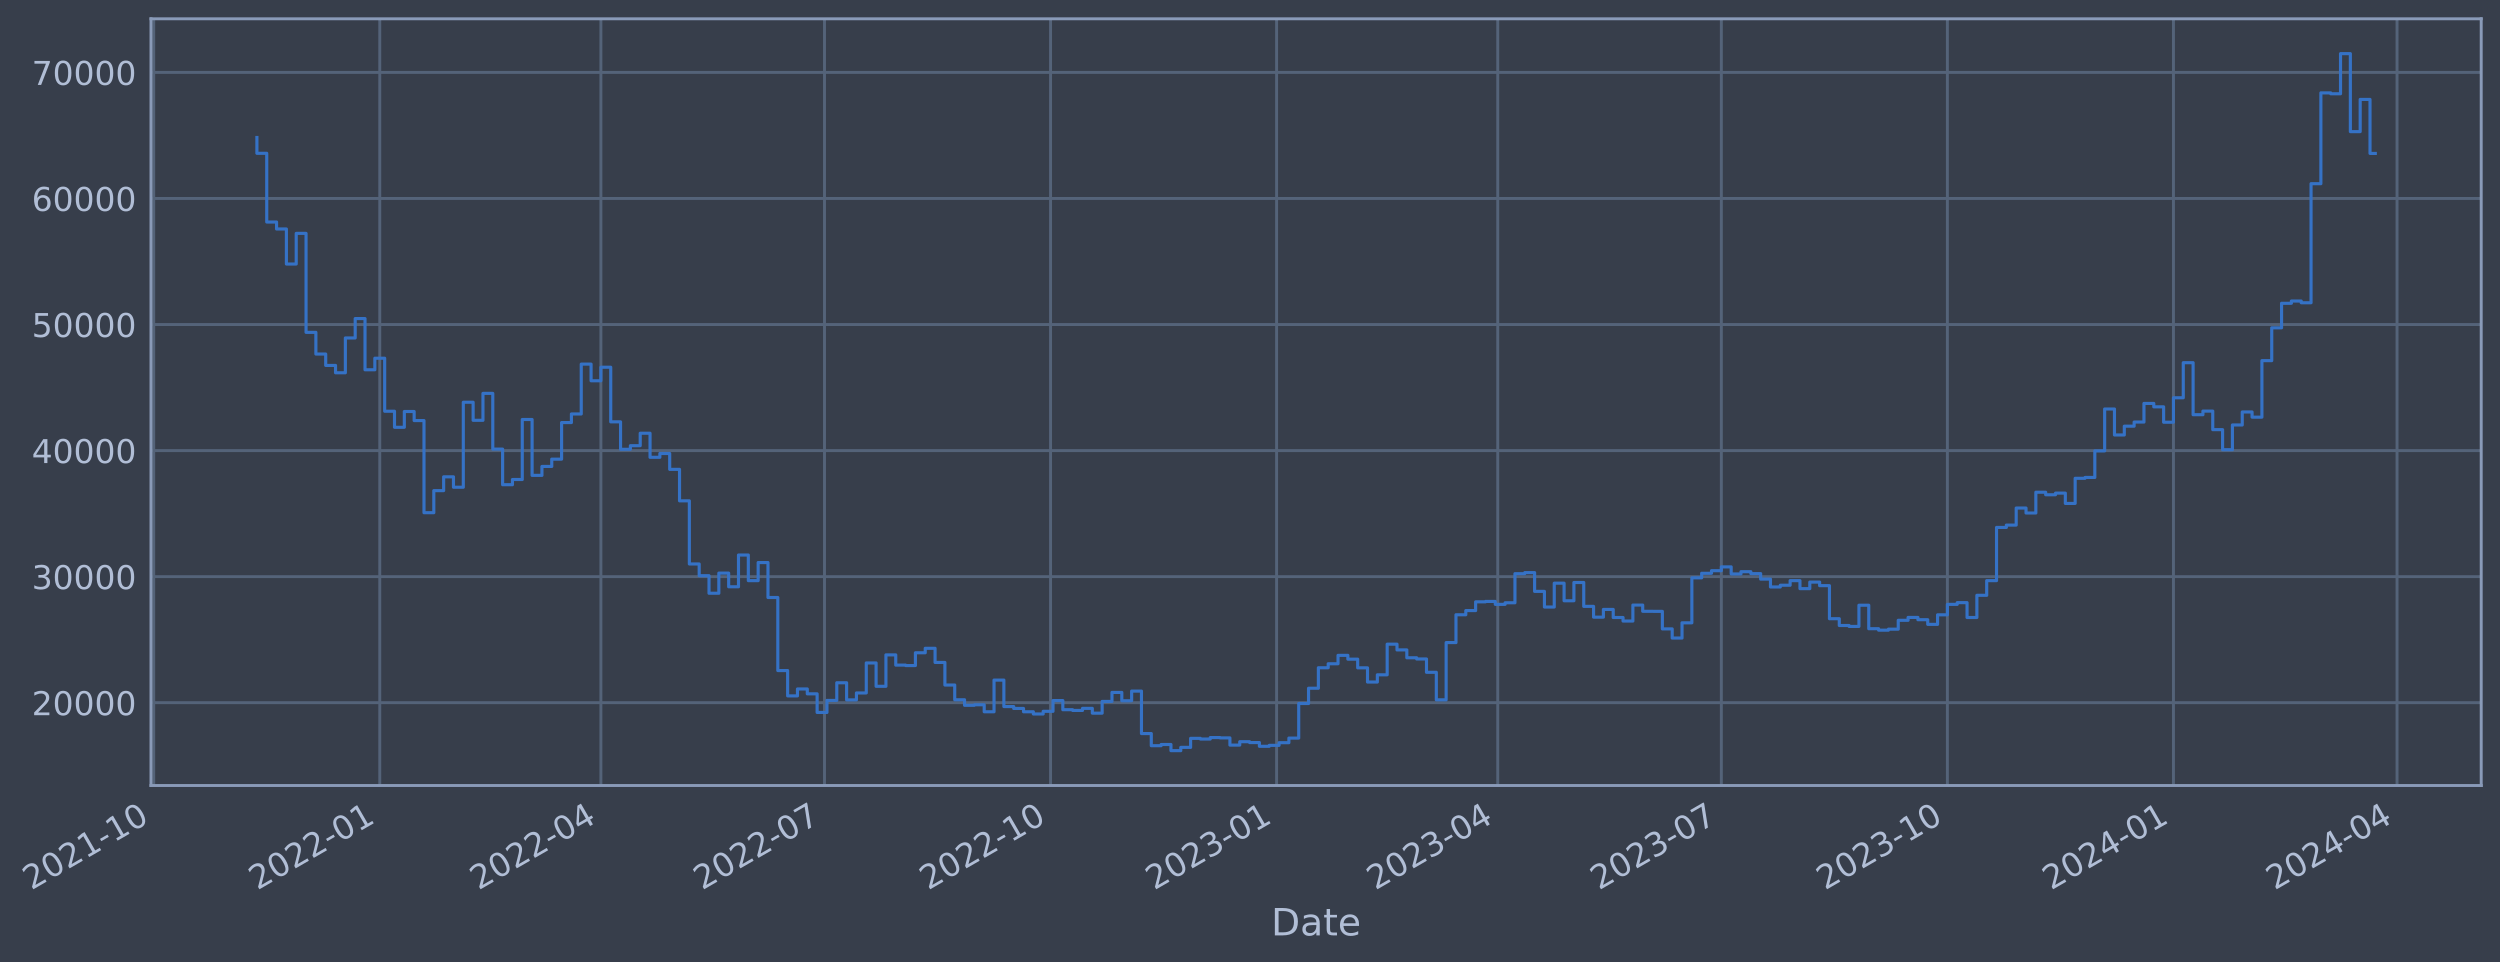
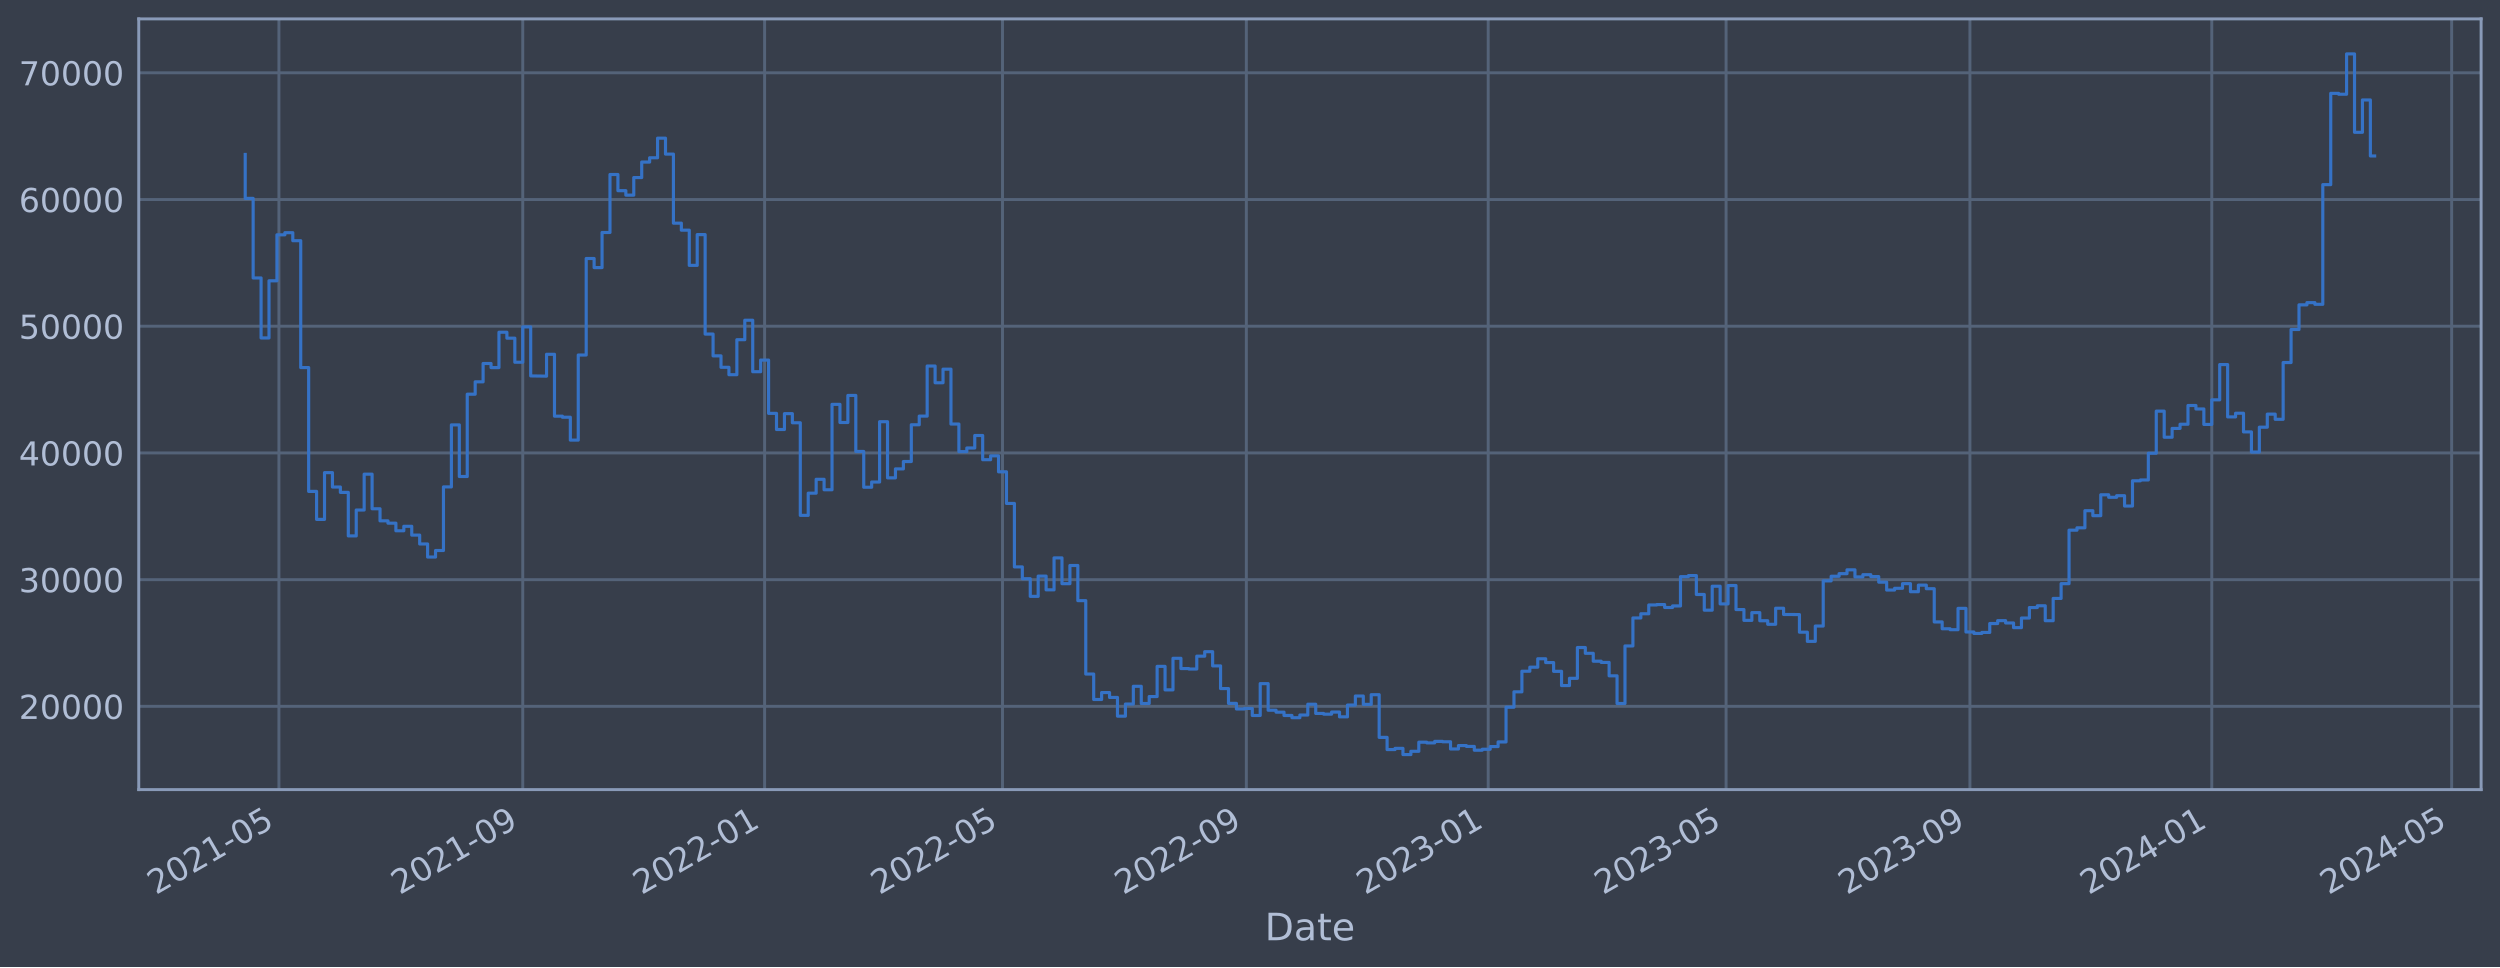
- <svg xmlns="http://www.w3.org/2000/svg" xmlns:xlink="http://www.w3.org/1999/xlink" width="957.848pt" height="368.58pt" viewBox="0 0 957.848 368.58" version="1.1">
+ <svg xmlns="http://www.w3.org/2000/svg" xmlns:xlink="http://www.w3.org/1999/xlink" width="952.884pt" height="368.58pt" viewBox="0 0 952.884 368.58" version="1.1">
  <defs>
    <style type="text/css">*{stroke-linejoin: round; stroke-linecap: butt}</style>
  </defs>
  <g id="figure_1">
    <g id="patch_1">
-       <path d="M 0 368.58  L 957.848 368.58  L 957.848 0  L 0 0  z " style="fill: #373e4b" />
+       <path d="M 0 368.58  L 952.884 368.58  L 952.884 0  L 0 0  z " style="fill: #373e4b" />
    </g>
    <g id="axes_1">
      <g id="patch_2">
-         <path d="M 57.848 300.96  L 950.648 300.96  L 950.648 7.2  L 57.848 7.2  z " style="fill: #373e4b" />
+         <path d="M 52.884 300.96  L 945.684 300.96  L 945.684 7.2  L 52.884 7.2  z " style="fill: #373e4b" />
      </g>
      <g id="matplotlib.axis_1">
        <g id="xtick_1">
          <g id="line2d_1">
-             <path d="M 58.89 300.96  L 58.89 7.2  " clip-path="url(#pd02e5daae5)" style="fill: none; stroke: #546379; stroke-width: 1.12; stroke-linecap: square" />
+             <path d="M 106.311 300.96  L 106.311 7.2  " clip-path="url(#p2ab431d7be)" style="fill: none; stroke: #546379; stroke-width: 1.12; stroke-linecap: square" />
          </g>
          <g id="line2d_2" />
          <g id="text_1">
-             <g style="fill: #b1bed6" transform="translate(11.98702 341.1745) rotate(-30) scale(0.126 -0.126)">
+             <g style="fill: #b1bed6" transform="translate(59.4076 341.1745) rotate(-30) scale(0.126 -0.126)">
              <defs>
                <path id="DejaVuSans-32" d="M 1228 531  L 3431 531  L 3431 0  L 469 0  L 469 531  Q 828 903 1448 1529  Q 2069 2156 2228 2338  Q 2531 2678 2651 2914  Q 2772 3150 2772 3378  Q 2772 3750 2511 3984  Q 2250 4219 1831 4219  Q 1534 4219 1204 4116  Q 875 4013 500 3803  L 500 4441  Q 881 4594 1212 4672  Q 1544 4750 1819 4750  Q 2544 4750 2975 4387  Q 3406 4025 3406 3419  Q 3406 3131 3298 2873  Q 3191 2616 2906 2266  Q 2828 2175 2409 1742  Q 1991 1309 1228 531  z " transform="scale(0.015625)" />
                <path id="DejaVuSans-30" d="M 2034 4250  Q 1547 4250 1301 3770  Q 1056 3291 1056 2328  Q 1056 1369 1301 889  Q 1547 409 2034 409  Q 2525 409 2770 889  Q 3016 1369 3016 2328  Q 3016 3291 2770 3770  Q 2525 4250 2034 4250  z M 2034 4750  Q 2819 4750 3233 4129  Q 3647 3509 3647 2328  Q 3647 1150 3233 529  Q 2819 -91 2034 -91  Q 1250 -91 836 529  Q 422 1150 422 2328  Q 422 3509 836 4129  Q 1250 4750 2034 4750  z " transform="scale(0.015625)" />
                <path id="DejaVuSans-31" d="M 794 531  L 1825 531  L 1825 4091  L 703 3866  L 703 4441  L 1819 4666  L 2450 4666  L 2450 531  L 3481 531  L 3481 0  L 794 0  L 794 531  z " transform="scale(0.015625)" />
                <path id="DejaVuSans-2d" d="M 313 2009  L 1997 2009  L 1997 1497  L 313 1497  L 313 2009  z " transform="scale(0.015625)" />
+                 <path id="DejaVuSans-35" d="M 691 4666  L 3169 4666  L 3169 4134  L 1269 4134  L 1269 2991  Q 1406 3038 1543 3061  Q 1681 3084 1819 3084  Q 2600 3084 3056 2656  Q 3513 2228 3513 1497  Q 3513 744 3044 326  Q 2575 -91 1722 -91  Q 1428 -91 1123 -41  Q 819 9 494 109  L 494 744  Q 775 591 1075 516  Q 1375 441 1709 441  Q 2250 441 2565 725  Q 2881 1009 2881 1497  Q 2881 1984 2565 2268  Q 2250 2553 1709 2553  Q 1456 2553 1204 2497  Q 953 2441 691 2322  L 691 4666  z " transform="scale(0.015625)" />
              </defs>
              <use xlink:href="#DejaVuSans-32" />
              <use xlink:href="#DejaVuSans-30" x="63.623" />
              <use xlink:href="#DejaVuSans-32" x="127.246" />
              <use xlink:href="#DejaVuSans-31" x="190.869" />
              <use xlink:href="#DejaVuSans-2d" x="254.492" />
-               <use xlink:href="#DejaVuSans-31" x="290.576" />
-               <use xlink:href="#DejaVuSans-30" x="354.199" />
+               <use xlink:href="#DejaVuSans-30" x="290.576" />
+               <use xlink:href="#DejaVuSans-35" x="354.199" />
            </g>
          </g>
        </g>
        <g id="xtick_2">
          <g id="line2d_3">
-             <path d="M 145.5 300.96  L 145.5 7.2  " clip-path="url(#pd02e5daae5)" style="fill: none; stroke: #546379; stroke-width: 1.12; stroke-linecap: square" />
+             <path d="M 199.25 300.96  L 199.25 7.2  " clip-path="url(#p2ab431d7be)" style="fill: none; stroke: #546379; stroke-width: 1.12; stroke-linecap: square" />
          </g>
          <g id="line2d_4" />
          <g id="text_2">
-             <g style="fill: #b1bed6" transform="translate(98.597 341.1745) rotate(-30) scale(0.126 -0.126)">
-               <use xlink:href="#DejaVuSans-32" />
-               <use xlink:href="#DejaVuSans-30" x="63.623" />
-               <use xlink:href="#DejaVuSans-32" x="127.246" />
-               <use xlink:href="#DejaVuSans-32" x="190.869" />
-               <use xlink:href="#DejaVuSans-2d" x="254.492" />
-               <use xlink:href="#DejaVuSans-30" x="290.576" />
-               <use xlink:href="#DejaVuSans-31" x="354.199" />
+             <g style="fill: #b1bed6" transform="translate(152.3472 341.1745) rotate(-30) scale(0.126 -0.126)">
+               <defs>
+                 <path id="DejaVuSans-39" d="M 703 97  L 703 672  Q 941 559 1184 500  Q 1428 441 1663 441  Q 2288 441 2617 861  Q 2947 1281 2994 2138  Q 2813 1869 2534 1725  Q 2256 1581 1919 1581  Q 1219 1581 811 2004  Q 403 2428 403 3163  Q 403 3881 828 4315  Q 1253 4750 1959 4750  Q 2769 4750 3195 4129  Q 3622 3509 3622 2328  Q 3622 1225 3098 567  Q 2575 -91 1691 -91  Q 1453 -91 1209 -44  Q 966 3 703 97  z M 1959 2075  Q 2384 2075 2632 2365  Q 2881 2656 2881 3163  Q 2881 3666 2632 3958  Q 2384 4250 1959 4250  Q 1534 4250 1286 3958  Q 1038 3666 1038 3163  Q 1038 2656 1286 2365  Q 1534 2075 1959 2075  z " transform="scale(0.015625)" />
+               </defs>
+               <use xlink:href="#DejaVuSans-32" />
+               <use xlink:href="#DejaVuSans-30" x="63.623" />
+               <use xlink:href="#DejaVuSans-32" x="127.246" />
+               <use xlink:href="#DejaVuSans-31" x="190.869" />
+               <use xlink:href="#DejaVuSans-2d" x="254.492" />
+               <use xlink:href="#DejaVuSans-30" x="290.576" />
+               <use xlink:href="#DejaVuSans-39" x="354.199" />
            </g>
          </g>
        </g>
        <g id="xtick_3">
          <g id="line2d_5">
-             <path d="M 230.227 300.96  L 230.227 7.2  " clip-path="url(#pd02e5daae5)" style="fill: none; stroke: #546379; stroke-width: 1.12; stroke-linecap: square" />
+             <path d="M 291.434 300.96  L 291.434 7.2  " clip-path="url(#p2ab431d7be)" style="fill: none; stroke: #546379; stroke-width: 1.12; stroke-linecap: square" />
          </g>
          <g id="line2d_6" />
          <g id="text_3">
-             <g style="fill: #b1bed6" transform="translate(183.3242 341.1745) rotate(-30) scale(0.126 -0.126)">
-               <defs>
-                 <path id="DejaVuSans-34" d="M 2419 4116  L 825 1625  L 2419 1625  L 2419 4116  z M 2253 4666  L 3047 4666  L 3047 1625  L 3713 1625  L 3713 1100  L 3047 1100  L 3047 0  L 2419 0  L 2419 1100  L 313 1100  L 313 1709  L 2253 4666  z " transform="scale(0.015625)" />
-               </defs>
+             <g style="fill: #b1bed6" transform="translate(244.5311 341.1745) rotate(-30) scale(0.126 -0.126)">
              <use xlink:href="#DejaVuSans-32" />
              <use xlink:href="#DejaVuSans-30" x="63.623" />
              <use xlink:href="#DejaVuSans-32" x="127.246" />
              <use xlink:href="#DejaVuSans-32" x="190.869" />
              <use xlink:href="#DejaVuSans-2d" x="254.492" />
              <use xlink:href="#DejaVuSans-30" x="290.576" />
-               <use xlink:href="#DejaVuSans-34" x="354.199" />
+               <use xlink:href="#DejaVuSans-31" x="354.199" />
            </g>
          </g>
        </g>
        <g id="xtick_4">
          <g id="line2d_7">
-             <path d="M 315.896 300.96  L 315.896 7.2  " clip-path="url(#pd02e5daae5)" style="fill: none; stroke: #546379; stroke-width: 1.12; stroke-linecap: square" />
+             <path d="M 382.107 300.96  L 382.107 7.2  " clip-path="url(#p2ab431d7be)" style="fill: none; stroke: #546379; stroke-width: 1.12; stroke-linecap: square" />
          </g>
          <g id="line2d_8" />
          <g id="text_4">
-             <g style="fill: #b1bed6" transform="translate(268.9927 341.1745) rotate(-30) scale(0.126 -0.126)">
-               <defs>
-                 <path id="DejaVuSans-37" d="M 525 4666  L 3525 4666  L 3525 4397  L 1831 0  L 1172 0  L 2766 4134  L 525 4134  L 525 4666  z " transform="scale(0.015625)" />
-               </defs>
+             <g style="fill: #b1bed6" transform="translate(335.2039 341.1745) rotate(-30) scale(0.126 -0.126)">
              <use xlink:href="#DejaVuSans-32" />
              <use xlink:href="#DejaVuSans-30" x="63.623" />
              <use xlink:href="#DejaVuSans-32" x="127.246" />
              <use xlink:href="#DejaVuSans-32" x="190.869" />
              <use xlink:href="#DejaVuSans-2d" x="254.492" />
              <use xlink:href="#DejaVuSans-30" x="290.576" />
-               <use xlink:href="#DejaVuSans-37" x="354.199" />
+               <use xlink:href="#DejaVuSans-35" x="354.199" />
            </g>
          </g>
        </g>
        <g id="xtick_5">
          <g id="line2d_9">
-             <path d="M 402.506 300.96  L 402.506 7.2  " clip-path="url(#pd02e5daae5)" style="fill: none; stroke: #546379; stroke-width: 1.12; stroke-linecap: square" />
+             <path d="M 475.047 300.96  L 475.047 7.2  " clip-path="url(#p2ab431d7be)" style="fill: none; stroke: #546379; stroke-width: 1.12; stroke-linecap: square" />
          </g>
          <g id="line2d_10" />
          <g id="text_5">
-             <g style="fill: #b1bed6" transform="translate(355.6027 341.1745) rotate(-30) scale(0.126 -0.126)">
+             <g style="fill: #b1bed6" transform="translate(428.1434 341.1745) rotate(-30) scale(0.126 -0.126)">
              <use xlink:href="#DejaVuSans-32" />
              <use xlink:href="#DejaVuSans-30" x="63.623" />
              <use xlink:href="#DejaVuSans-32" x="127.246" />
              <use xlink:href="#DejaVuSans-32" x="190.869" />
              <use xlink:href="#DejaVuSans-2d" x="254.492" />
-               <use xlink:href="#DejaVuSans-31" x="290.576" />
-               <use xlink:href="#DejaVuSans-30" x="354.199" />
+               <use xlink:href="#DejaVuSans-30" x="290.576" />
+               <use xlink:href="#DejaVuSans-39" x="354.199" />
            </g>
          </g>
        </g>
        <g id="xtick_6">
          <g id="line2d_11">
-             <path d="M 489.116 300.96  L 489.116 7.2  " clip-path="url(#pd02e5daae5)" style="fill: none; stroke: #546379; stroke-width: 1.12; stroke-linecap: square" />
+             <path d="M 567.231 300.96  L 567.231 7.2  " clip-path="url(#p2ab431d7be)" style="fill: none; stroke: #546379; stroke-width: 1.12; stroke-linecap: square" />
          </g>
          <g id="line2d_12" />
          <g id="text_6">
-             <g style="fill: #b1bed6" transform="translate(442.2127 341.1745) rotate(-30) scale(0.126 -0.126)">
+             <g style="fill: #b1bed6" transform="translate(520.3274 341.1745) rotate(-30) scale(0.126 -0.126)">
              <defs>
                <path id="DejaVuSans-33" d="M 2597 2516  Q 3050 2419 3304 2112  Q 3559 1806 3559 1356  Q 3559 666 3084 287  Q 2609 -91 1734 -91  Q 1441 -91 1130 -33  Q 819 25 488 141  L 488 750  Q 750 597 1062 519  Q 1375 441 1716 441  Q 2309 441 2620 675  Q 2931 909 2931 1356  Q 2931 1769 2642 2001  Q 2353 2234 1838 2234  L 1294 2234  L 1294 2753  L 1863 2753  Q 2328 2753 2575 2939  Q 2822 3125 2822 3475  Q 2822 3834 2567 4026  Q 2313 4219 1838 4219  Q 1578 4219 1281 4162  Q 984 4106 628 3988  L 628 4550  Q 988 4650 1302 4700  Q 1616 4750 1894 4750  Q 2613 4750 3031 4423  Q 3450 4097 3450 3541  Q 3450 3153 3228 2886  Q 3006 2619 2597 2516  z " transform="scale(0.015625)" />
              </defs>
              <use xlink:href="#DejaVuSans-32" />
              <use xlink:href="#DejaVuSans-30" x="63.623" />
              <use xlink:href="#DejaVuSans-32" x="127.246" />
              <use xlink:href="#DejaVuSans-33" x="190.869" />
              <use xlink:href="#DejaVuSans-2d" x="254.492" />
              <use xlink:href="#DejaVuSans-30" x="290.576" />
              <use xlink:href="#DejaVuSans-31" x="354.199" />
            </g>
          </g>
        </g>
        <g id="xtick_7">
          <g id="line2d_13">
-             <path d="M 573.843 300.96  L 573.843 7.2  " clip-path="url(#pd02e5daae5)" style="fill: none; stroke: #546379; stroke-width: 1.12; stroke-linecap: square" />
+             <path d="M 657.903 300.96  L 657.903 7.2  " clip-path="url(#p2ab431d7be)" style="fill: none; stroke: #546379; stroke-width: 1.12; stroke-linecap: square" />
          </g>
          <g id="line2d_14" />
          <g id="text_7">
-             <g style="fill: #b1bed6" transform="translate(526.9399 341.1745) rotate(-30) scale(0.126 -0.126)">
+             <g style="fill: #b1bed6" transform="translate(611.0001 341.1745) rotate(-30) scale(0.126 -0.126)">
              <use xlink:href="#DejaVuSans-32" />
              <use xlink:href="#DejaVuSans-30" x="63.623" />
              <use xlink:href="#DejaVuSans-32" x="127.246" />
              <use xlink:href="#DejaVuSans-33" x="190.869" />
              <use xlink:href="#DejaVuSans-2d" x="254.492" />
              <use xlink:href="#DejaVuSans-30" x="290.576" />
-               <use xlink:href="#DejaVuSans-34" x="354.199" />
+               <use xlink:href="#DejaVuSans-35" x="354.199" />
            </g>
          </g>
        </g>
        <g id="xtick_8">
          <g id="line2d_15">
-             <path d="M 659.512 300.96  L 659.512 7.2  " clip-path="url(#pd02e5daae5)" style="fill: none; stroke: #546379; stroke-width: 1.12; stroke-linecap: square" />
+             <path d="M 750.843 300.96  L 750.843 7.2  " clip-path="url(#p2ab431d7be)" style="fill: none; stroke: #546379; stroke-width: 1.12; stroke-linecap: square" />
          </g>
          <g id="line2d_16" />
          <g id="text_8">
-             <g style="fill: #b1bed6" transform="translate(612.6084 341.1745) rotate(-30) scale(0.126 -0.126)">
+             <g style="fill: #b1bed6" transform="translate(703.9397 341.1745) rotate(-30) scale(0.126 -0.126)">
              <use xlink:href="#DejaVuSans-32" />
              <use xlink:href="#DejaVuSans-30" x="63.623" />
              <use xlink:href="#DejaVuSans-32" x="127.246" />
              <use xlink:href="#DejaVuSans-33" x="190.869" />
              <use xlink:href="#DejaVuSans-2d" x="254.492" />
              <use xlink:href="#DejaVuSans-30" x="290.576" />
-               <use xlink:href="#DejaVuSans-37" x="354.199" />
+               <use xlink:href="#DejaVuSans-39" x="354.199" />
            </g>
          </g>
        </g>
        <g id="xtick_9">
          <g id="line2d_17">
-             <path d="M 746.122 300.96  L 746.122 7.2  " clip-path="url(#pd02e5daae5)" style="fill: none; stroke: #546379; stroke-width: 1.12; stroke-linecap: square" />
+             <path d="M 843.027 300.96  L 843.027 7.2  " clip-path="url(#p2ab431d7be)" style="fill: none; stroke: #546379; stroke-width: 1.12; stroke-linecap: square" />
          </g>
          <g id="line2d_18" />
          <g id="text_9">
-             <g style="fill: #b1bed6" transform="translate(699.2184 341.1745) rotate(-30) scale(0.126 -0.126)">
-               <use xlink:href="#DejaVuSans-32" />
-               <use xlink:href="#DejaVuSans-30" x="63.623" />
-               <use xlink:href="#DejaVuSans-32" x="127.246" />
-               <use xlink:href="#DejaVuSans-33" x="190.869" />
-               <use xlink:href="#DejaVuSans-2d" x="254.492" />
-               <use xlink:href="#DejaVuSans-31" x="290.576" />
-               <use xlink:href="#DejaVuSans-30" x="354.199" />
+             <g style="fill: #b1bed6" transform="translate(796.1236 341.1745) rotate(-30) scale(0.126 -0.126)">
+               <defs>
+                 <path id="DejaVuSans-34" d="M 2419 4116  L 825 1625  L 2419 1625  L 2419 4116  z M 2253 4666  L 3047 4666  L 3047 1625  L 3713 1625  L 3713 1100  L 3047 1100  L 3047 0  L 2419 0  L 2419 1100  L 313 1100  L 313 1709  L 2253 4666  z " transform="scale(0.015625)" />
+               </defs>
+               <use xlink:href="#DejaVuSans-32" />
+               <use xlink:href="#DejaVuSans-30" x="63.623" />
+               <use xlink:href="#DejaVuSans-32" x="127.246" />
+               <use xlink:href="#DejaVuSans-34" x="190.869" />
+               <use xlink:href="#DejaVuSans-2d" x="254.492" />
+               <use xlink:href="#DejaVuSans-30" x="290.576" />
+               <use xlink:href="#DejaVuSans-31" x="354.199" />
            </g>
          </g>
        </g>
        <g id="xtick_10">
          <g id="line2d_19">
-             <path d="M 832.732 300.96  L 832.732 7.2  " clip-path="url(#pd02e5daae5)" style="fill: none; stroke: #546379; stroke-width: 1.12; stroke-linecap: square" />
+             <path d="M 934.455 300.96  L 934.455 7.2  " clip-path="url(#p2ab431d7be)" style="fill: none; stroke: #546379; stroke-width: 1.12; stroke-linecap: square" />
          </g>
          <g id="line2d_20" />
          <g id="text_10">
-             <g style="fill: #b1bed6" transform="translate(785.8284 341.1745) rotate(-30) scale(0.126 -0.126)">
+             <g style="fill: #b1bed6" transform="translate(887.552 341.1745) rotate(-30) scale(0.126 -0.126)">
              <use xlink:href="#DejaVuSans-32" />
              <use xlink:href="#DejaVuSans-30" x="63.623" />
              <use xlink:href="#DejaVuSans-32" x="127.246" />
              <use xlink:href="#DejaVuSans-34" x="190.869" />
              <use xlink:href="#DejaVuSans-2d" x="254.492" />
              <use xlink:href="#DejaVuSans-30" x="290.576" />
-               <use xlink:href="#DejaVuSans-31" x="354.199" />
-             </g>
-           </g>
-         </g>
-         <g id="xtick_11">
-           <g id="line2d_21">
-             <path d="M 918.4 300.96  L 918.4 7.2  " clip-path="url(#pd02e5daae5)" style="fill: none; stroke: #546379; stroke-width: 1.12; stroke-linecap: square" />
-           </g>
-           <g id="line2d_22" />
-           <g id="text_11">
-             <g style="fill: #b1bed6" transform="translate(871.497 341.1745) rotate(-30) scale(0.126 -0.126)">
-               <use xlink:href="#DejaVuSans-32" />
-               <use xlink:href="#DejaVuSans-30" x="63.623" />
-               <use xlink:href="#DejaVuSans-32" x="127.246" />
-               <use xlink:href="#DejaVuSans-34" x="190.869" />
-               <use xlink:href="#DejaVuSans-2d" x="254.492" />
-               <use xlink:href="#DejaVuSans-30" x="290.576" />
-               <use xlink:href="#DejaVuSans-34" x="354.199" />
-             </g>
-           </g>
-         </g>
-         <g id="text_12">
-           <g style="fill: #b1bed6" transform="translate(487.0387 358.3856) scale(0.144 -0.144)">
+               <use xlink:href="#DejaVuSans-35" x="354.199" />
+             </g>
+           </g>
+         </g>
+         <g id="text_11">
+           <g style="fill: #b1bed6" transform="translate(482.0746 358.3856) scale(0.144 -0.144)">
            <defs>
              <path id="DejaVuSans-44" d="M 1259 4147  L 1259 519  L 2022 519  Q 2988 519 3436 956  Q 3884 1394 3884 2338  Q 3884 3275 3436 3711  Q 2988 4147 2022 4147  L 1259 4147  z M 628 4666  L 1925 4666  Q 3281 4666 3915 4102  Q 4550 3538 4550 2338  Q 4550 1131 3912 565  Q 3275 0 1925 0  L 628 0  L 628 4666  z " transform="scale(0.015625)" />
              <path id="DejaVuSans-61" d="M 2194 1759  Q 1497 1759 1228 1600  Q 959 1441 959 1056  Q 959 750 1161 570  Q 1363 391 1709 391  Q 2188 391 2477 730  Q 2766 1069 2766 1631  L 2766 1759  L 2194 1759  z M 3341 1997  L 3341 0  L 2766 0  L 2766 531  Q 2569 213 2275 61  Q 1981 -91 1556 -91  Q 1019 -91 701 211  Q 384 513 384 1019  Q 384 1609 779 1909  Q 1175 2209 1959 2209  L 2766 2209  L 2766 2266  Q 2766 2663 2505 2880  Q 2244 3097 1772 3097  Q 1472 3097 1187 3025  Q 903 2953 641 2809  L 641 3341  Q 956 3463 1253 3523  Q 1550 3584 1831 3584  Q 2591 3584 2966 3190  Q 3341 2797 3341 1997  z " transform="scale(0.015625)" />
              <path id="DejaVuSans-74" d="M 1172 4494  L 1172 3500  L 2356 3500  L 2356 3053  L 1172 3053  L 1172 1153  Q 1172 725 1289 603  Q 1406 481 1766 481  L 2356 481  L 2356 0  L 1766 0  Q 1100 0 847 248  Q 594 497 594 1153  L 594 3053  L 172 3053  L 172 3500  L 594 3500  L 594 4494  L 1172 4494  z " transform="scale(0.015625)" />
              <path id="DejaVuSans-65" d="M 3597 1894  L 3597 1613  L 953 1613  Q 991 1019 1311 708  Q 1631 397 2203 397  Q 2534 397 2845 478  Q 3156 559 3463 722  L 3463 178  Q 3153 47 2828 -22  Q 2503 -91 2169 -91  Q 1331 -91 842 396  Q 353 884 353 1716  Q 353 2575 817 3079  Q 1281 3584 2069 3584  Q 2775 3584 3186 3129  Q 3597 2675 3597 1894  z M 3022 2063  Q 3016 2534 2758 2815  Q 2500 3097 2075 3097  Q 1594 3097 1305 2825  Q 1016 2553 972 2059  L 3022 2063  z " transform="scale(0.015625)" />
            </defs>
            <use xlink:href="#DejaVuSans-44" />
            <use xlink:href="#DejaVuSans-61" x="77.002" />
            <use xlink:href="#DejaVuSans-74" x="138.281" />
            <use xlink:href="#DejaVuSans-65" x="177.49" />
          </g>
        </g>
      </g>
      <g id="matplotlib.axis_2">
        <g id="ytick_1">
+           <g id="line2d_21">
+             <path d="M 52.884 269.229  L 945.684 269.229  " clip-path="url(#p2ab431d7be)" style="fill: none; stroke: #546379; stroke-width: 1.12; stroke-linecap: square" />
+           </g>
+           <g id="line2d_22" />
+           <g id="text_12">
+             <g style="fill: #b1bed6" transform="translate(7.2 274.0162) scale(0.126 -0.126)">
+               <use xlink:href="#DejaVuSans-32" />
+               <use xlink:href="#DejaVuSans-30" x="63.623" />
+               <use xlink:href="#DejaVuSans-30" x="127.246" />
+               <use xlink:href="#DejaVuSans-30" x="190.869" />
+               <use xlink:href="#DejaVuSans-30" x="254.492" />
+             </g>
+           </g>
+         </g>
+         <g id="ytick_2">
          <g id="line2d_23">
-             <path d="M 57.848 269.229  L 950.648 269.229  " clip-path="url(#pd02e5daae5)" style="fill: none; stroke: #546379; stroke-width: 1.12; stroke-linecap: square" />
+             <path d="M 52.884 220.932  L 945.684 220.932  " clip-path="url(#p2ab431d7be)" style="fill: none; stroke: #546379; stroke-width: 1.12; stroke-linecap: square" />
          </g>
          <g id="line2d_24" />
          <g id="text_13">
-             <g style="fill: #b1bed6" transform="translate(12.16406 274.0162) scale(0.126 -0.126)">
-               <use xlink:href="#DejaVuSans-32" />
-               <use xlink:href="#DejaVuSans-30" x="63.623" />
-               <use xlink:href="#DejaVuSans-30" x="127.246" />
-               <use xlink:href="#DejaVuSans-30" x="190.869" />
-               <use xlink:href="#DejaVuSans-30" x="254.492" />
-             </g>
-           </g>
-         </g>
-         <g id="ytick_2">
+             <g style="fill: #b1bed6" transform="translate(7.2 225.7194) scale(0.126 -0.126)">
+               <use xlink:href="#DejaVuSans-33" />
+               <use xlink:href="#DejaVuSans-30" x="63.623" />
+               <use xlink:href="#DejaVuSans-30" x="127.246" />
+               <use xlink:href="#DejaVuSans-30" x="190.869" />
+               <use xlink:href="#DejaVuSans-30" x="254.492" />
+             </g>
+           </g>
+         </g>
+         <g id="ytick_3">
          <g id="line2d_25">
-             <path d="M 57.848 220.932  L 950.648 220.932  " clip-path="url(#pd02e5daae5)" style="fill: none; stroke: #546379; stroke-width: 1.12; stroke-linecap: square" />
+             <path d="M 52.884 172.636  L 945.684 172.636  " clip-path="url(#p2ab431d7be)" style="fill: none; stroke: #546379; stroke-width: 1.12; stroke-linecap: square" />
          </g>
          <g id="line2d_26" />
          <g id="text_14">
-             <g style="fill: #b1bed6" transform="translate(12.16406 225.7194) scale(0.126 -0.126)">
-               <use xlink:href="#DejaVuSans-33" />
-               <use xlink:href="#DejaVuSans-30" x="63.623" />
-               <use xlink:href="#DejaVuSans-30" x="127.246" />
-               <use xlink:href="#DejaVuSans-30" x="190.869" />
-               <use xlink:href="#DejaVuSans-30" x="254.492" />
-             </g>
-           </g>
-         </g>
-         <g id="ytick_3">
+             <g style="fill: #b1bed6" transform="translate(7.2 177.4226) scale(0.126 -0.126)">
+               <use xlink:href="#DejaVuSans-34" />
+               <use xlink:href="#DejaVuSans-30" x="63.623" />
+               <use xlink:href="#DejaVuSans-30" x="127.246" />
+               <use xlink:href="#DejaVuSans-30" x="190.869" />
+               <use xlink:href="#DejaVuSans-30" x="254.492" />
+             </g>
+           </g>
+         </g>
+         <g id="ytick_4">
          <g id="line2d_27">
-             <path d="M 57.848 172.636  L 950.648 172.636  " clip-path="url(#pd02e5daae5)" style="fill: none; stroke: #546379; stroke-width: 1.12; stroke-linecap: square" />
+             <path d="M 52.884 124.339  L 945.684 124.339  " clip-path="url(#p2ab431d7be)" style="fill: none; stroke: #546379; stroke-width: 1.12; stroke-linecap: square" />
          </g>
          <g id="line2d_28" />
          <g id="text_15">
-             <g style="fill: #b1bed6" transform="translate(12.16406 177.4226) scale(0.126 -0.126)">
-               <use xlink:href="#DejaVuSans-34" />
-               <use xlink:href="#DejaVuSans-30" x="63.623" />
-               <use xlink:href="#DejaVuSans-30" x="127.246" />
-               <use xlink:href="#DejaVuSans-30" x="190.869" />
-               <use xlink:href="#DejaVuSans-30" x="254.492" />
-             </g>
-           </g>
-         </g>
-         <g id="ytick_4">
+             <g style="fill: #b1bed6" transform="translate(7.2 129.1258) scale(0.126 -0.126)">
+               <use xlink:href="#DejaVuSans-35" />
+               <use xlink:href="#DejaVuSans-30" x="63.623" />
+               <use xlink:href="#DejaVuSans-30" x="127.246" />
+               <use xlink:href="#DejaVuSans-30" x="190.869" />
+               <use xlink:href="#DejaVuSans-30" x="254.492" />
+             </g>
+           </g>
+         </g>
+         <g id="ytick_5">
          <g id="line2d_29">
-             <path d="M 57.848 124.339  L 950.648 124.339  " clip-path="url(#pd02e5daae5)" style="fill: none; stroke: #546379; stroke-width: 1.12; stroke-linecap: square" />
+             <path d="M 52.884 76.042  L 945.684 76.042  " clip-path="url(#p2ab431d7be)" style="fill: none; stroke: #546379; stroke-width: 1.12; stroke-linecap: square" />
          </g>
          <g id="line2d_30" />
          <g id="text_16">
-             <g style="fill: #b1bed6" transform="translate(12.16406 129.1258) scale(0.126 -0.126)">
-               <defs>
-                 <path id="DejaVuSans-35" d="M 691 4666  L 3169 4666  L 3169 4134  L 1269 4134  L 1269 2991  Q 1406 3038 1543 3061  Q 1681 3084 1819 3084  Q 2600 3084 3056 2656  Q 3513 2228 3513 1497  Q 3513 744 3044 326  Q 2575 -91 1722 -91  Q 1428 -91 1123 -41  Q 819 9 494 109  L 494 744  Q 775 591 1075 516  Q 1375 441 1709 441  Q 2250 441 2565 725  Q 2881 1009 2881 1497  Q 2881 1984 2565 2268  Q 2250 2553 1709 2553  Q 1456 2553 1204 2497  Q 953 2441 691 2322  L 691 4666  z " transform="scale(0.015625)" />
-               </defs>
-               <use xlink:href="#DejaVuSans-35" />
-               <use xlink:href="#DejaVuSans-30" x="63.623" />
-               <use xlink:href="#DejaVuSans-30" x="127.246" />
-               <use xlink:href="#DejaVuSans-30" x="190.869" />
-               <use xlink:href="#DejaVuSans-30" x="254.492" />
-             </g>
-           </g>
-         </g>
-         <g id="ytick_5">
+             <g style="fill: #b1bed6" transform="translate(7.2 80.82899) scale(0.126 -0.126)">
+               <defs>
+                 <path id="DejaVuSans-36" d="M 2113 2584  Q 1688 2584 1439 2293  Q 1191 2003 1191 1497  Q 1191 994 1439 701  Q 1688 409 2113 409  Q 2538 409 2786 701  Q 3034 994 3034 1497  Q 3034 2003 2786 2293  Q 2538 2584 2113 2584  z M 3366 4563  L 3366 3988  Q 3128 4100 2886 4159  Q 2644 4219 2406 4219  Q 1781 4219 1451 3797  Q 1122 3375 1075 2522  Q 1259 2794 1537 2939  Q 1816 3084 2150 3084  Q 2853 3084 3261 2657  Q 3669 2231 3669 1497  Q 3669 778 3244 343  Q 2819 -91 2113 -91  Q 1303 -91 875 529  Q 447 1150 447 2328  Q 447 3434 972 4092  Q 1497 4750 2381 4750  Q 2619 4750 2861 4703  Q 3103 4656 3366 4563  z " transform="scale(0.015625)" />
+               </defs>
+               <use xlink:href="#DejaVuSans-36" />
+               <use xlink:href="#DejaVuSans-30" x="63.623" />
+               <use xlink:href="#DejaVuSans-30" x="127.246" />
+               <use xlink:href="#DejaVuSans-30" x="190.869" />
+               <use xlink:href="#DejaVuSans-30" x="254.492" />
+             </g>
+           </g>
+         </g>
+         <g id="ytick_6">
          <g id="line2d_31">
-             <path d="M 57.848 76.042  L 950.648 76.042  " clip-path="url(#pd02e5daae5)" style="fill: none; stroke: #546379; stroke-width: 1.12; stroke-linecap: square" />
+             <path d="M 52.884 27.745  L 945.684 27.745  " clip-path="url(#p2ab431d7be)" style="fill: none; stroke: #546379; stroke-width: 1.12; stroke-linecap: square" />
          </g>
          <g id="line2d_32" />
          <g id="text_17">
-             <g style="fill: #b1bed6" transform="translate(12.16406 80.82899) scale(0.126 -0.126)">
-               <defs>
-                 <path id="DejaVuSans-36" d="M 2113 2584  Q 1688 2584 1439 2293  Q 1191 2003 1191 1497  Q 1191 994 1439 701  Q 1688 409 2113 409  Q 2538 409 2786 701  Q 3034 994 3034 1497  Q 3034 2003 2786 2293  Q 2538 2584 2113 2584  z M 3366 4563  L 3366 3988  Q 3128 4100 2886 4159  Q 2644 4219 2406 4219  Q 1781 4219 1451 3797  Q 1122 3375 1075 2522  Q 1259 2794 1537 2939  Q 1816 3084 2150 3084  Q 2853 3084 3261 2657  Q 3669 2231 3669 1497  Q 3669 778 3244 343  Q 2819 -91 2113 -91  Q 1303 -91 875 529  Q 447 1150 447 2328  Q 447 3434 972 4092  Q 1497 4750 2381 4750  Q 2619 4750 2861 4703  Q 3103 4656 3366 4563  z " transform="scale(0.015625)" />
-               </defs>
-               <use xlink:href="#DejaVuSans-36" />
-               <use xlink:href="#DejaVuSans-30" x="63.623" />
-               <use xlink:href="#DejaVuSans-30" x="127.246" />
-               <use xlink:href="#DejaVuSans-30" x="190.869" />
-               <use xlink:href="#DejaVuSans-30" x="254.492" />
-             </g>
-           </g>
-         </g>
-         <g id="ytick_6">
-           <g id="line2d_33">
-             <path d="M 57.848 27.745  L 950.648 27.745  " clip-path="url(#pd02e5daae5)" style="fill: none; stroke: #546379; stroke-width: 1.12; stroke-linecap: square" />
-           </g>
-           <g id="line2d_34" />
-           <g id="text_18">
-             <g style="fill: #b1bed6" transform="translate(12.16406 32.5322) scale(0.126 -0.126)">
+             <g style="fill: #b1bed6" transform="translate(7.2 32.5322) scale(0.126 -0.126)">
+               <defs>
+                 <path id="DejaVuSans-37" d="M 525 4666  L 3525 4666  L 3525 4397  L 1831 0  L 1172 0  L 2766 4134  L 525 4134  L 525 4666  z " transform="scale(0.015625)" />
+               </defs>
              <use xlink:href="#DejaVuSans-37" />
              <use xlink:href="#DejaVuSans-30" x="63.623" />
              <use xlink:href="#DejaVuSans-30" x="127.246" />
              <use xlink:href="#DejaVuSans-30" x="190.869" />
              <use xlink:href="#DejaVuSans-30" x="254.492" />
            </g>
          </g>
        </g>
      </g>
-       <g id="line2d_35">
-         <path d="M 98.43 52.672  L 98.43 58.731  L 102.195 58.731  L 102.195 85.059  L 105.961 85.059  L 105.961 87.738  L 109.727 87.738  L 109.727 101.151  L 113.492 101.151  L 113.492 89.421  L 117.258 89.421  L 117.258 127.331  L 121.024 127.331  L 121.024 135.642  L 124.789 135.642  L 124.789 140.001  L 128.555 140.001  L 128.555 142.819  L 132.32 142.819  L 132.32 129.484  L 136.086 129.484  L 136.086 122.065  L 139.852 122.065  L 139.852 141.683  L 143.617 141.683  L 143.617 137.244  L 147.383 137.244  L 147.383 157.564  L 151.149 157.564  L 151.149 163.705  L 154.914 163.705  L 154.914 157.667  L 158.68 157.667  L 158.68 161.134  L 162.446 161.134  L 162.446 196.439  L 166.211 196.439  L 166.211 187.977  L 169.977 187.977  L 169.977 182.688  L 173.743 182.688  L 173.743 186.678  L 177.508 186.678  L 177.508 154.118  L 181.274 154.118  L 181.274 161.038  L 185.04 161.038  L 185.04 150.727  L 188.805 150.727  L 188.805 172.08  L 192.571 172.08  L 192.571 185.717  L 196.337 185.717  L 196.337 183.722  L 200.102 183.722  L 200.102 160.733  L 203.868 160.733  L 203.868 182.138  L 207.634 182.138  L 207.634 178.716  L 211.399 178.716  L 211.399 175.916  L 215.165 175.916  L 215.165 161.902  L 218.93 161.902  L 218.93 158.605  L 222.696 158.605  L 222.696 139.511  L 226.462 139.511  L 226.462 145.883  L 230.227 145.883  L 230.227 140.705  L 233.993 140.705  L 233.993 161.629  L 237.759 161.629  L 237.759 172.142  L 241.524 172.142  L 241.524 170.758  L 245.29 170.758  L 245.29 165.991  L 249.056 165.991  L 249.056 175.217  L 252.821 175.217  L 252.821 173.746  L 256.587 173.746  L 256.587 179.829  L 260.353 179.829  L 260.353 191.891  L 264.118 191.891  L 264.118 216.084  L 267.884 216.084  L 267.884 220.572  L 271.65 220.572  L 271.65 227.303  L 275.415 227.303  L 275.415 219.585  L 279.181 219.585  L 279.181 224.825  L 282.947 224.825  L 282.947 212.647  L 286.712 212.647  L 286.712 222.469  L 290.478 222.469  L 290.478 215.534  L 294.244 215.534  L 294.244 228.928  L 298.009 228.928  L 298.009 256.91  L 301.775 256.91  L 301.775 266.619  L 305.54 266.619  L 305.54 263.973  L 309.306 263.973  L 309.306 265.838  L 313.072 265.838  L 313.072 272.964  L 316.837 272.964  L 316.837 268.351  L 320.603 268.351  L 320.603 261.586  L 324.369 261.586  L 324.369 268.149  L 328.134 268.149  L 328.134 265.49  L 331.9 265.49  L 331.9 253.996  L 335.666 253.996  L 335.666 262.947  L 339.431 262.947  L 339.431 250.915  L 343.197 250.915  L 343.197 254.828  L 346.963 254.828  L 346.963 254.995  L 350.728 254.995  L 350.728 250.104  L 354.494 250.104  L 354.494 248.39  L 358.26 248.39  L 358.26 253.803  L 362.025 253.803  L 362.025 262.453  L 365.791 262.453  L 365.791 268.102  L 369.557 268.102  L 369.557 270.229  L 373.322 270.229  L 373.322 270.026  L 377.088 270.026  L 377.088 272.706  L 380.853 272.706  L 380.853 260.562  L 384.619 260.562  L 384.619 270.704  L 388.385 270.704  L 388.385 271.44  L 392.15 271.44  L 392.15 272.704  L 395.916 272.704  L 395.916 273.552  L 399.682 273.552  L 399.682 272.539  L 403.447 272.539  L 403.447 268.419  L 407.213 268.419  L 407.213 271.925  L 410.979 271.925  L 410.979 272.207  L 414.744 272.207  L 414.744 271.407  L 418.51 271.407  L 418.51 273.231  L 422.276 273.231  L 422.276 268.74  L 426.041 268.74  L 426.041 265.287  L 429.807 265.287  L 429.807 268.485  L 433.573 268.485  L 433.573 264.784  L 437.338 264.784  L 437.338 281.061  L 441.104 281.061  L 441.104 285.708  L 444.87 285.708  L 444.87 285.248  L 448.635 285.248  L 448.635 287.607  L 452.401 287.607  L 452.401 286.358  L 456.167 286.358  L 456.167 282.894  L 459.932 282.894  L 459.932 283.15  L 463.698 283.15  L 463.698 282.585  L 467.463 282.585  L 467.463 282.719  L 471.229 282.719  L 471.229 285.468  L 474.995 285.468  L 474.995 284.179  L 478.76 284.179  L 478.76 284.5  L 482.526 284.5  L 482.526 285.943  L 486.292 285.943  L 486.292 285.584  L 490.057 285.584  L 490.057 284.557  L 493.823 284.557  L 493.823 282.791  L 497.589 282.791  L 497.589 269.551  L 501.354 269.551  L 501.354 263.698  L 505.12 263.698  L 505.12 255.839  L 508.886 255.839  L 508.886 254.307  L 512.651 254.307  L 512.651 251.09  L 516.417 251.09  L 516.417 252.545  L 520.183 252.545  L 520.183 255.881  L 523.948 255.881  L 523.948 261.315  L 527.714 261.315  L 527.714 258.547  L 531.48 258.547  L 531.48 246.81  L 535.245 246.81  L 535.245 249.014  L 539.011 249.014  L 539.011 252.02  L 542.777 252.02  L 542.777 252.483  L 546.542 252.483  L 546.542 257.587  L 550.308 257.587  L 550.308 268.143  L 554.073 268.143  L 554.073 246.204  L 557.839 246.204  L 557.839 235.54  L 561.605 235.54  L 561.605 233.942  L 565.37 233.942  L 565.37 230.592  L 569.136 230.592  L 569.136 230.432  L 572.902 230.432  L 572.902 231.547  L 576.667 231.547  L 576.667 230.951  L 580.433 230.951  L 580.433 219.797  L 584.199 219.797  L 584.199 219.39  L 587.964 219.39  L 587.964 226.585  L 591.73 226.585  L 591.73 232.569  L 595.496 232.569  L 595.496 223.442  L 599.261 223.442  L 599.261 230.173  L 603.027 230.173  L 603.027 223.176  L 606.793 223.176  L 606.793 232.33  L 610.558 232.33  L 610.558 236.455  L 614.324 236.455  L 614.324 233.498  L 618.09 233.498  L 618.09 236.597  L 621.855 236.597  L 621.855 237.946  L 625.621 237.946  L 625.621 231.825  L 629.386 231.825  L 629.386 234.205  L 636.918 234.245  L 636.918 240.962  L 640.683 240.962  L 640.683 244.467  L 644.449 244.467  L 644.449 238.623  L 648.215 238.623  L 648.215 221.397  L 651.98 221.397  L 651.98 219.644  L 655.746 219.644  L 655.746 218.655  L 659.512 218.655  L 659.512 217.19  L 663.277 217.19  L 663.277 219.896  L 667.043 219.896  L 667.043 219.041  L 670.809 219.041  L 670.809 219.772  L 674.574 219.772  L 674.574 221.887  L 678.34 221.887  L 678.34 224.9  L 682.106 224.9  L 682.106 224.235  L 685.871 224.235  L 685.871 222.46  L 689.637 222.46  L 689.637 225.53  L 693.403 225.53  L 693.403 223.029  L 697.168 223.029  L 697.168 224.391  L 700.934 224.391  L 700.934 237.054  L 704.7 237.054  L 704.7 239.655  L 708.465 239.655  L 708.465 240.012  L 712.231 240.012  L 712.231 231.89  L 715.996 231.89  L 715.996 240.883  L 719.762 240.883  L 719.762 241.442  L 723.528 241.442  L 723.528 241.058  L 727.293 241.058  L 727.293 237.662  L 731.059 237.662  L 731.059 236.562  L 734.825 236.562  L 734.825 237.441  L 738.59 237.441  L 738.59 239.223  L 742.356 239.223  L 742.356 235.564  L 746.122 235.564  L 746.122 231.569  L 749.887 231.569  L 749.887 230.895  L 753.653 230.895  L 753.653 236.587  L 757.419 236.587  L 757.419 228.093  L 761.184 228.093  L 761.184 222.465  L 764.95 222.465  L 764.95 202.084  L 768.716 202.084  L 768.716 201.176  L 772.481 201.176  L 772.481 194.656  L 776.247 194.656  L 776.247 196.55  L 780.013 196.55  L 780.013 188.592  L 783.778 188.592  L 783.778 189.552  L 787.544 189.552  L 787.544 188.939  L 791.31 188.939  L 791.31 192.877  L 795.075 192.877  L 795.075 183.256  L 798.841 183.256  L 798.841 182.935  L 802.606 182.935  L 802.606 172.751  L 806.372 172.751  L 806.372 156.704  L 810.138 156.704  L 810.138 166.655  L 813.903 166.655  L 813.903 163.292  L 817.669 163.292  L 817.669 161.708  L 821.435 161.708  L 821.435 154.561  L 825.2 154.561  L 825.2 155.873  L 828.966 155.873  L 828.966 161.77  L 832.732 161.77  L 832.732 152.399  L 836.497 152.399  L 836.497 138.961  L 840.263 138.961  L 840.263 158.9  L 844.029 158.9  L 844.029 157.507  L 847.794 157.507  L 847.794 164.621  L 851.56 164.621  L 851.56 172.305  L 855.326 172.305  L 855.326 162.827  L 859.091 162.827  L 859.091 157.851  L 862.857 157.851  L 862.857 159.821  L 866.623 159.821  L 866.623 138.178  L 870.388 138.178  L 870.388 125.598  L 874.154 125.598  L 874.154 116.199  L 877.919 116.199  L 877.919 115.342  L 881.685 115.342  L 881.685 115.994  L 885.451 115.994  L 885.451 70.379  L 889.216 70.379  L 889.216 35.581  L 892.982 35.581  L 892.982 35.922  L 896.748 35.922  L 896.748 20.553  L 900.513 20.553  L 900.513 50.427  L 904.279 50.427  L 904.279 38.094  L 908.045 38.094  L 908.045 58.774  L 910.066 58.774  L 910.066 58.774  " clip-path="url(#pd02e5daae5)" style="fill: none; stroke: #3572c6; stroke-width: 1.2; stroke-linecap: square" />
+       <g id="line2d_33">
+         <path d="M 93.466 58.875  L 93.466 75.621  L 96.488 75.621  L 96.488 105.943  L 99.51 105.943  L 99.51 128.803  L 102.533 128.803  L 102.533 107.028  L 105.555 107.028  L 105.555 89.501  L 108.578 89.501  L 108.578 88.694  L 111.6 88.694  L 111.6 91.738  L 114.623 91.738  L 114.623 140.1  L 117.645 140.1  L 117.645 187.297  L 120.667 187.297  L 120.667 197.969  L 123.69 197.969  L 123.69 180.144  L 126.712 180.144  L 126.712 185.625  L 129.735 185.625  L 129.735 187.678  L 132.757 187.678  L 132.757 204.269  L 135.78 204.269  L 135.78 194.394  L 138.802 194.394  L 138.802 180.726  L 141.824 180.726  L 141.824 193.923  L 144.847 193.923  L 144.847 198.526  L 147.869 198.526  L 147.869 199.408  L 150.892 199.408  L 150.892 202.305  L 153.914 202.305  L 153.914 200.595  L 156.936 200.595  L 156.936 203.953  L 159.959 203.953  L 159.959 207.339  L 162.981 207.339  L 162.981 212.319  L 166.004 212.319  L 166.004 209.834  L 169.026 209.834  L 169.026 185.588  L 172.049 185.588  L 172.049 161.942  L 175.071 161.942  L 175.071 181.628  L 178.093 181.628  L 178.093 150.254  L 181.116 150.254  L 181.116 145.534  L 184.138 145.534  L 184.138 138.555  L 187.161 138.555  L 187.161 140.109  L 190.183 140.109  L 190.183 126.64  L 193.206 126.64  L 193.206 128.894  L 196.228 128.894  L 196.228 138.075  L 199.25 138.075  L 199.25 124.593  L 202.273 124.593  L 202.273 143.279  L 208.318 143.372  L 208.318 135.035  L 211.34 135.035  L 211.34 158.622  L 214.363 158.622  L 214.363 159.037  L 217.385 159.037  L 217.385 167.752  L 220.407 167.752  L 220.407 135.316  L 223.43 135.316  L 223.43 98.53  L 226.452 98.53  L 226.452 101.998  L 229.475 101.998  L 229.475 88.61  L 232.497 88.61  L 232.497 66.52  L 235.52 66.52  L 235.52 72.675  L 238.542 72.675  L 238.542 74.375  L 241.564 74.375  L 241.564 67.68  L 244.587 67.68  L 244.587 61.771  L 247.609 61.771  L 247.609 60.137  L 250.632 60.137  L 250.632 52.672  L 253.654 52.672  L 253.654 58.731  L 256.677 58.731  L 256.677 85.059  L 259.699 85.059  L 259.699 87.738  L 262.721 87.738  L 262.721 101.151  L 265.744 101.151  L 265.744 89.421  L 268.766 89.421  L 268.766 127.331  L 271.789 127.331  L 271.789 135.642  L 274.811 135.642  L 274.811 140.001  L 277.833 140.001  L 277.833 142.819  L 280.856 142.819  L 280.856 129.484  L 283.878 129.484  L 283.878 122.065  L 286.901 122.065  L 286.901 141.683  L 289.923 141.683  L 289.923 137.244  L 292.946 137.244  L 292.946 157.564  L 295.968 157.564  L 295.968 163.705  L 298.99 163.705  L 298.99 157.667  L 302.013 157.667  L 302.013 161.134  L 305.035 161.134  L 305.035 196.439  L 308.058 196.439  L 308.058 187.977  L 311.08 187.977  L 311.08 182.688  L 314.103 182.688  L 314.103 186.678  L 317.125 186.678  L 317.125 154.118  L 320.147 154.118  L 320.147 161.038  L 323.17 161.038  L 323.17 150.727  L 326.192 150.727  L 326.192 172.08  L 329.215 172.08  L 329.215 185.717  L 332.237 185.717  L 332.237 183.722  L 335.26 183.722  L 335.26 160.733  L 338.282 160.733  L 338.282 182.138  L 341.304 182.138  L 341.304 178.716  L 344.327 178.716  L 344.327 175.916  L 347.349 175.916  L 347.349 161.902  L 350.372 161.902  L 350.372 158.605  L 353.394 158.605  L 353.394 139.511  L 356.417 139.511  L 356.417 145.883  L 359.439 145.883  L 359.439 140.705  L 362.461 140.705  L 362.461 161.629  L 365.484 161.629  L 365.484 172.142  L 368.506 172.142  L 368.506 170.758  L 371.529 170.758  L 371.529 165.991  L 374.551 165.991  L 374.551 175.217  L 377.573 175.217  L 377.573 173.746  L 380.596 173.746  L 380.596 179.829  L 383.618 179.829  L 383.618 191.891  L 386.641 191.891  L 386.641 216.084  L 389.663 216.084  L 389.663 220.572  L 392.686 220.572  L 392.686 227.303  L 395.708 227.303  L 395.708 219.585  L 398.73 219.585  L 398.73 224.825  L 401.753 224.825  L 401.753 212.647  L 404.775 212.647  L 404.775 222.469  L 407.798 222.469  L 407.798 215.534  L 410.82 215.534  L 410.82 228.928  L 413.843 228.928  L 413.843 256.91  L 416.865 256.91  L 416.865 266.619  L 419.887 266.619  L 419.887 263.973  L 422.91 263.973  L 422.91 265.838  L 425.932 265.838  L 425.932 272.964  L 428.955 272.964  L 428.955 268.351  L 431.977 268.351  L 431.977 261.586  L 435 261.586  L 435 268.149  L 438.022 268.149  L 438.022 265.49  L 441.044 265.49  L 441.044 253.996  L 444.067 253.996  L 444.067 262.947  L 447.089 262.947  L 447.089 250.915  L 450.112 250.915  L 450.112 254.828  L 453.134 254.828  L 453.134 254.995  L 456.157 254.995  L 456.157 250.104  L 459.179 250.104  L 459.179 248.39  L 462.201 248.39  L 462.201 253.803  L 465.224 253.803  L 465.224 262.453  L 468.246 262.453  L 468.246 268.102  L 471.269 268.102  L 471.269 270.229  L 474.291 270.229  L 474.291 270.026  L 477.314 270.026  L 477.314 272.706  L 480.336 272.706  L 480.336 260.562  L 483.358 260.562  L 483.358 270.704  L 486.381 270.704  L 486.381 271.44  L 489.403 271.44  L 489.403 272.704  L 492.426 272.704  L 492.426 273.552  L 495.448 273.552  L 495.448 272.539  L 498.47 272.539  L 498.47 268.419  L 501.493 268.419  L 501.493 271.925  L 504.515 271.925  L 504.515 272.207  L 507.538 272.207  L 507.538 271.407  L 510.56 271.407  L 510.56 273.231  L 513.583 273.231  L 513.583 268.74  L 516.605 268.74  L 516.605 265.287  L 519.627 265.287  L 519.627 268.485  L 522.65 268.485  L 522.65 264.784  L 525.672 264.784  L 525.672 281.061  L 528.695 281.061  L 528.695 285.708  L 531.717 285.708  L 531.717 285.248  L 534.74 285.248  L 534.74 287.607  L 537.762 287.607  L 537.762 286.358  L 540.784 286.358  L 540.784 282.894  L 543.807 282.894  L 543.807 283.15  L 546.829 283.15  L 546.829 282.585  L 549.852 282.585  L 549.852 282.719  L 552.874 282.719  L 552.874 285.468  L 555.897 285.468  L 555.897 284.179  L 558.919 284.179  L 558.919 284.5  L 561.941 284.5  L 561.941 285.943  L 564.964 285.943  L 564.964 285.584  L 567.986 285.584  L 567.986 284.557  L 571.009 284.557  L 571.009 282.791  L 574.031 282.791  L 574.031 269.551  L 577.054 269.551  L 577.054 263.698  L 580.076 263.698  L 580.076 255.839  L 583.098 255.839  L 583.098 254.307  L 586.121 254.307  L 586.121 251.09  L 589.143 251.09  L 589.143 252.545  L 592.166 252.545  L 592.166 255.881  L 595.188 255.881  L 595.188 261.315  L 598.211 261.315  L 598.211 258.547  L 601.233 258.547  L 601.233 246.81  L 604.255 246.81  L 604.255 249.014  L 607.278 249.014  L 607.278 252.02  L 610.3 252.02  L 610.3 252.483  L 613.323 252.483  L 613.323 257.587  L 616.345 257.587  L 616.345 268.143  L 619.367 268.143  L 619.367 246.204  L 622.39 246.204  L 622.39 235.54  L 625.412 235.54  L 625.412 233.942  L 628.435 233.942  L 628.435 230.592  L 631.457 230.592  L 631.457 230.432  L 634.48 230.432  L 634.48 231.547  L 637.502 231.547  L 637.502 230.951  L 640.524 230.951  L 640.524 219.797  L 643.547 219.797  L 643.547 219.39  L 646.569 219.39  L 646.569 226.585  L 649.592 226.585  L 649.592 232.569  L 652.614 232.569  L 652.614 223.442  L 655.637 223.442  L 655.637 230.173  L 658.659 230.173  L 658.659 223.176  L 661.681 223.176  L 661.681 232.33  L 664.704 232.33  L 664.704 236.455  L 667.726 236.455  L 667.726 233.498  L 670.749 233.498  L 670.749 236.597  L 673.771 236.597  L 673.771 237.946  L 676.794 237.946  L 676.794 231.825  L 679.816 231.825  L 679.816 234.205  L 685.861 234.245  L 685.861 240.962  L 688.883 240.962  L 688.883 244.467  L 691.906 244.467  L 691.906 238.623  L 694.928 238.623  L 694.928 221.397  L 697.951 221.397  L 697.951 219.644  L 700.973 219.644  L 700.973 218.655  L 703.995 218.655  L 703.995 217.19  L 707.018 217.19  L 707.018 219.896  L 710.04 219.896  L 710.04 219.041  L 713.063 219.041  L 713.063 219.772  L 716.085 219.772  L 716.085 221.887  L 719.107 221.887  L 719.107 224.9  L 722.13 224.9  L 722.13 224.235  L 725.152 224.235  L 725.152 222.46  L 728.175 222.46  L 728.175 225.53  L 731.197 225.53  L 731.197 223.029  L 734.22 223.029  L 734.22 224.391  L 737.242 224.391  L 737.242 237.054  L 740.264 237.054  L 740.264 239.655  L 743.287 239.655  L 743.287 240.012  L 746.309 240.012  L 746.309 231.89  L 749.332 231.89  L 749.332 240.883  L 752.354 240.883  L 752.354 241.442  L 755.377 241.442  L 755.377 241.058  L 758.399 241.058  L 758.399 237.662  L 761.421 237.662  L 761.421 236.562  L 764.444 236.562  L 764.444 237.441  L 767.466 237.441  L 767.466 239.223  L 770.489 239.223  L 770.489 235.564  L 773.511 235.564  L 773.511 231.569  L 776.534 231.569  L 776.534 230.895  L 779.556 230.895  L 779.556 236.587  L 782.578 236.587  L 782.578 228.093  L 785.601 228.093  L 785.601 222.465  L 788.623 222.465  L 788.623 202.084  L 791.646 202.084  L 791.646 201.176  L 794.668 201.176  L 794.668 194.656  L 797.691 194.656  L 797.691 196.55  L 800.713 196.55  L 800.713 188.592  L 803.735 188.592  L 803.735 189.552  L 806.758 189.552  L 806.758 188.939  L 809.78 188.939  L 809.78 192.877  L 812.803 192.877  L 812.803 183.256  L 815.825 183.256  L 815.825 182.935  L 818.848 182.935  L 818.848 172.751  L 821.87 172.751  L 821.87 156.704  L 824.892 156.704  L 824.892 166.655  L 827.915 166.655  L 827.915 163.292  L 830.937 163.292  L 830.937 161.708  L 833.96 161.708  L 833.96 154.561  L 836.982 154.561  L 836.982 155.873  L 840.004 155.873  L 840.004 161.77  L 843.027 161.77  L 843.027 152.399  L 846.049 152.399  L 846.049 138.961  L 849.072 138.961  L 849.072 158.9  L 852.094 158.9  L 852.094 157.507  L 855.117 157.507  L 855.117 164.621  L 858.139 164.621  L 858.139 172.305  L 861.161 172.305  L 861.161 162.827  L 864.184 162.827  L 864.184 157.851  L 867.206 157.851  L 867.206 159.821  L 870.229 159.821  L 870.229 138.178  L 873.251 138.178  L 873.251 125.598  L 876.274 125.598  L 876.274 116.199  L 879.296 116.199  L 879.296 115.342  L 882.318 115.342  L 882.318 115.994  L 885.341 115.994  L 885.341 70.379  L 888.363 70.379  L 888.363 35.581  L 891.386 35.581  L 891.386 35.922  L 894.408 35.922  L 894.408 20.553  L 897.431 20.553  L 897.431 50.427  L 900.453 50.427  L 900.453 38.094  L 903.475 38.094  L 903.475 59.441  L 905.102 59.441  L 905.102 59.441  " clip-path="url(#p2ab431d7be)" style="fill: none; stroke: #3572c6; stroke-width: 1.2; stroke-linecap: square" />
      </g>
      <g id="patch_3">
-         <path d="M 57.848 300.96  L 57.848 7.2  " style="fill: none; stroke: #899ab8; stroke-width: 1.12; stroke-linejoin: miter; stroke-linecap: square" />
+         <path d="M 52.884 300.96  L 52.884 7.2  " style="fill: none; stroke: #899ab8; stroke-width: 1.12; stroke-linejoin: miter; stroke-linecap: square" />
      </g>
      <g id="patch_4">
-         <path d="M 950.648 300.96  L 950.648 7.2  " style="fill: none; stroke: #899ab8; stroke-width: 1.12; stroke-linejoin: miter; stroke-linecap: square" />
+         <path d="M 945.684 300.96  L 945.684 7.2  " style="fill: none; stroke: #899ab8; stroke-width: 1.12; stroke-linejoin: miter; stroke-linecap: square" />
      </g>
      <g id="patch_5">
-         <path d="M 57.848 300.96  L 950.648 300.96  " style="fill: none; stroke: #899ab8; stroke-width: 1.12; stroke-linejoin: miter; stroke-linecap: square" />
+         <path d="M 52.884 300.96  L 945.684 300.96  " style="fill: none; stroke: #899ab8; stroke-width: 1.12; stroke-linejoin: miter; stroke-linecap: square" />
      </g>
      <g id="patch_6">
-         <path d="M 57.848 7.2  L 950.648 7.2  " style="fill: none; stroke: #899ab8; stroke-width: 1.12; stroke-linejoin: miter; stroke-linecap: square" />
+         <path d="M 52.884 7.2  L 945.684 7.2  " style="fill: none; stroke: #899ab8; stroke-width: 1.12; stroke-linejoin: miter; stroke-linecap: square" />
      </g>
    </g>
  </g>
  <defs>
-     <clipPath id="pd02e5daae5">
-       <rect x="57.848" y="7.2" width="892.8" height="293.76" />
+     <clipPath id="p2ab431d7be">
+       <rect x="52.884" y="7.2" width="892.8" height="293.76" />
    </clipPath>
  </defs>
</svg>
